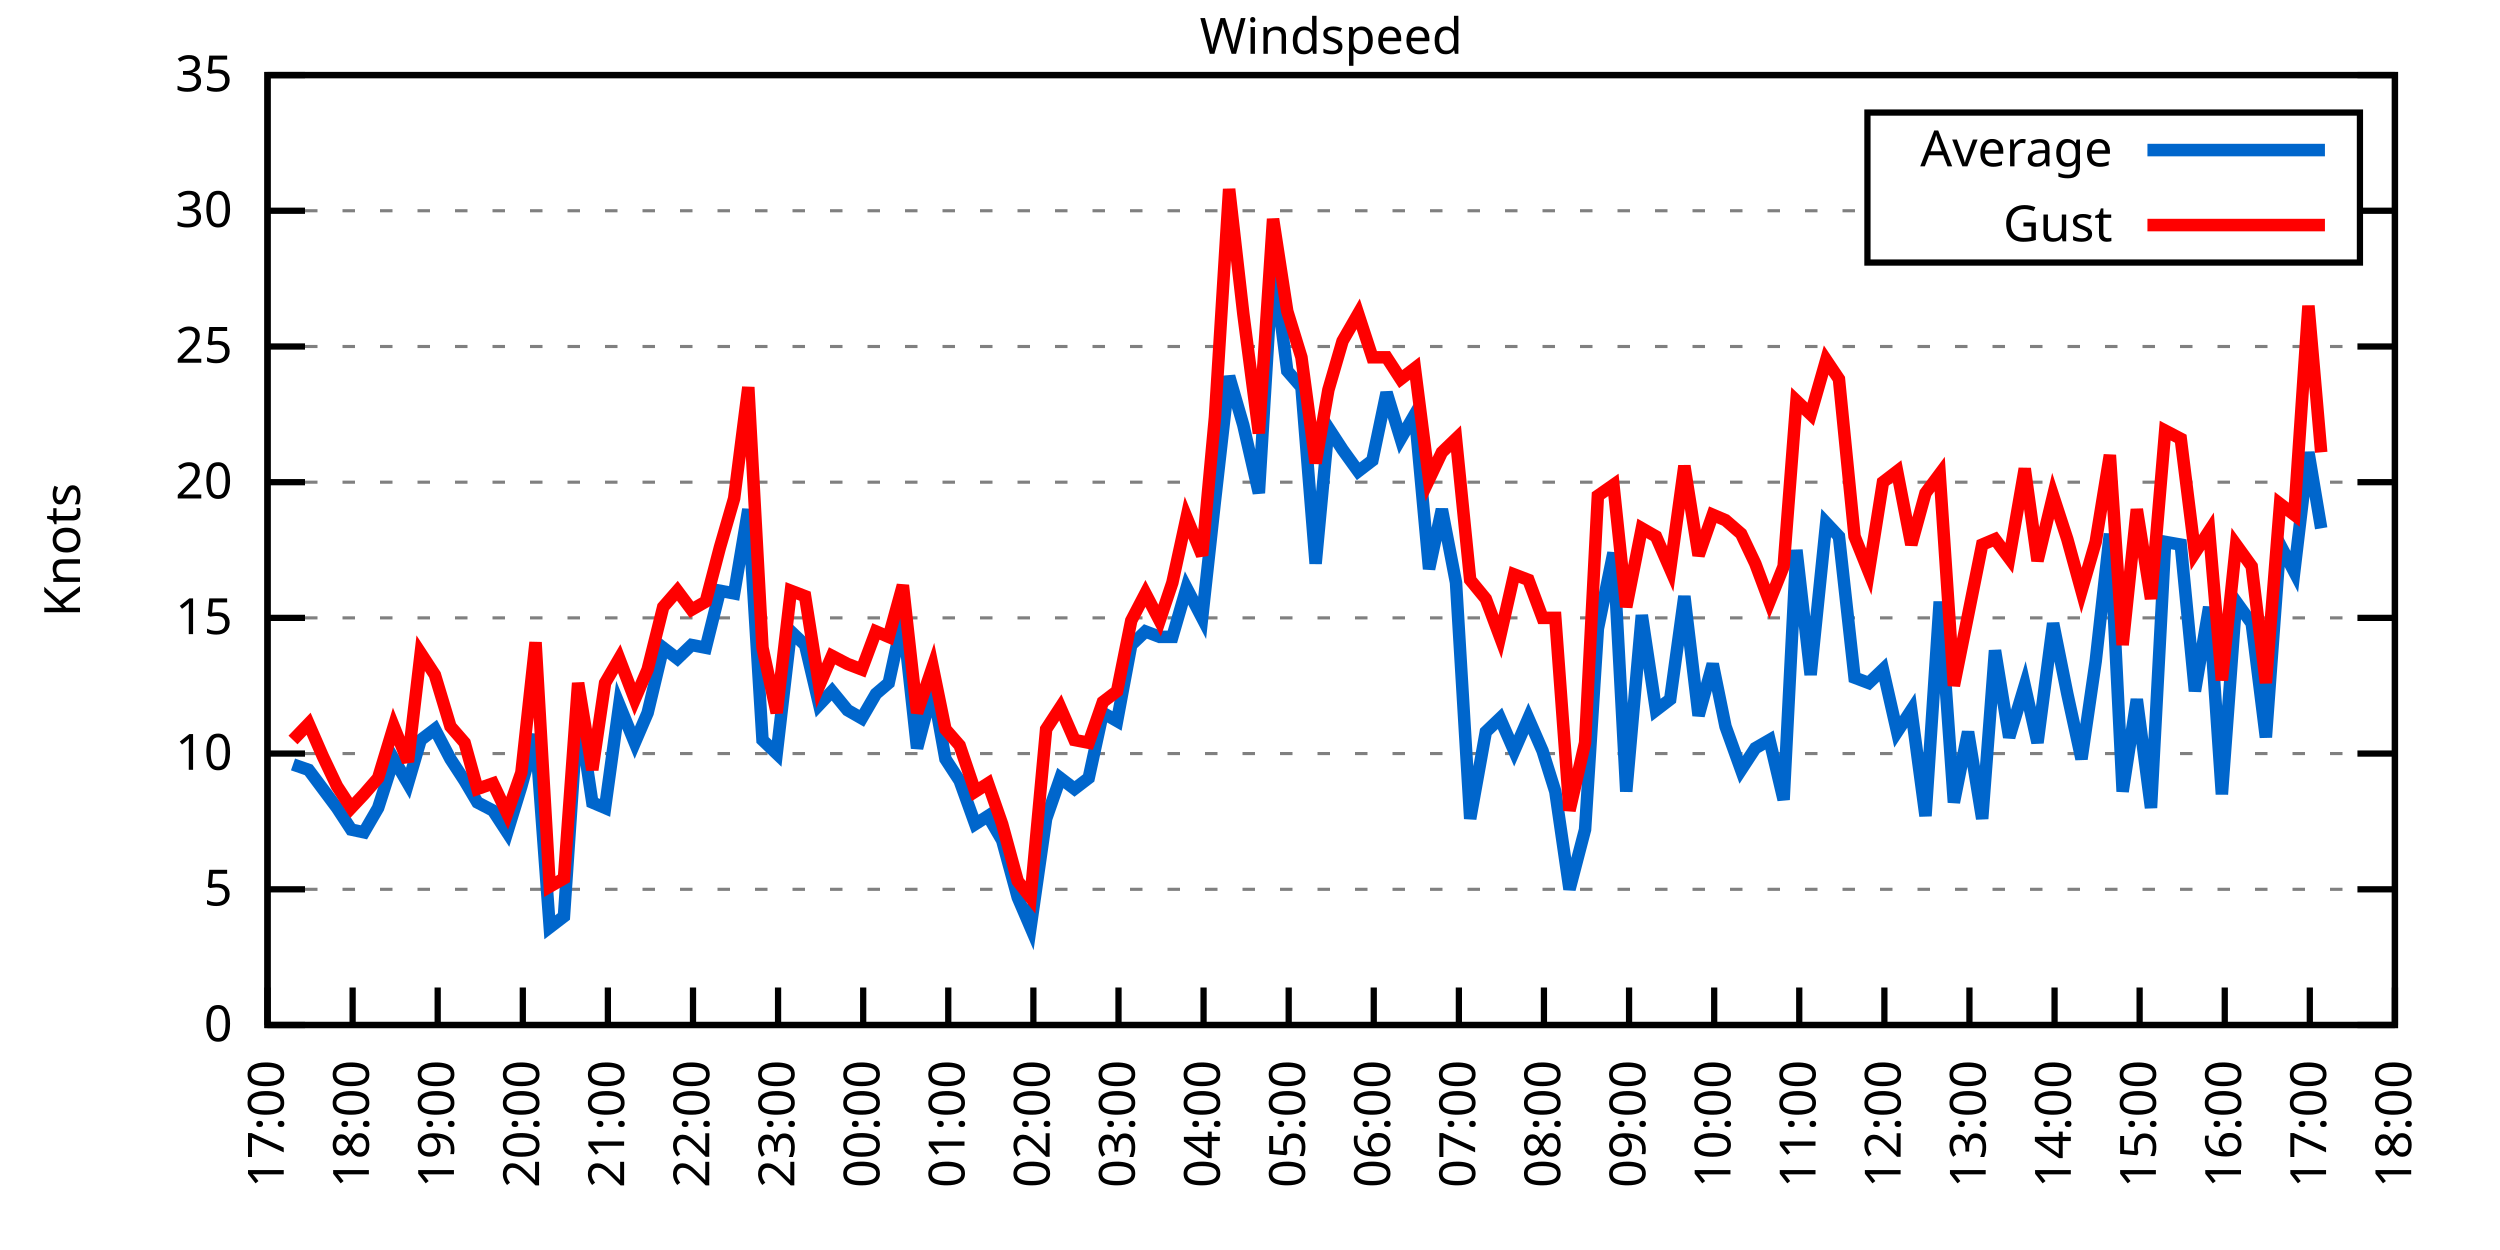
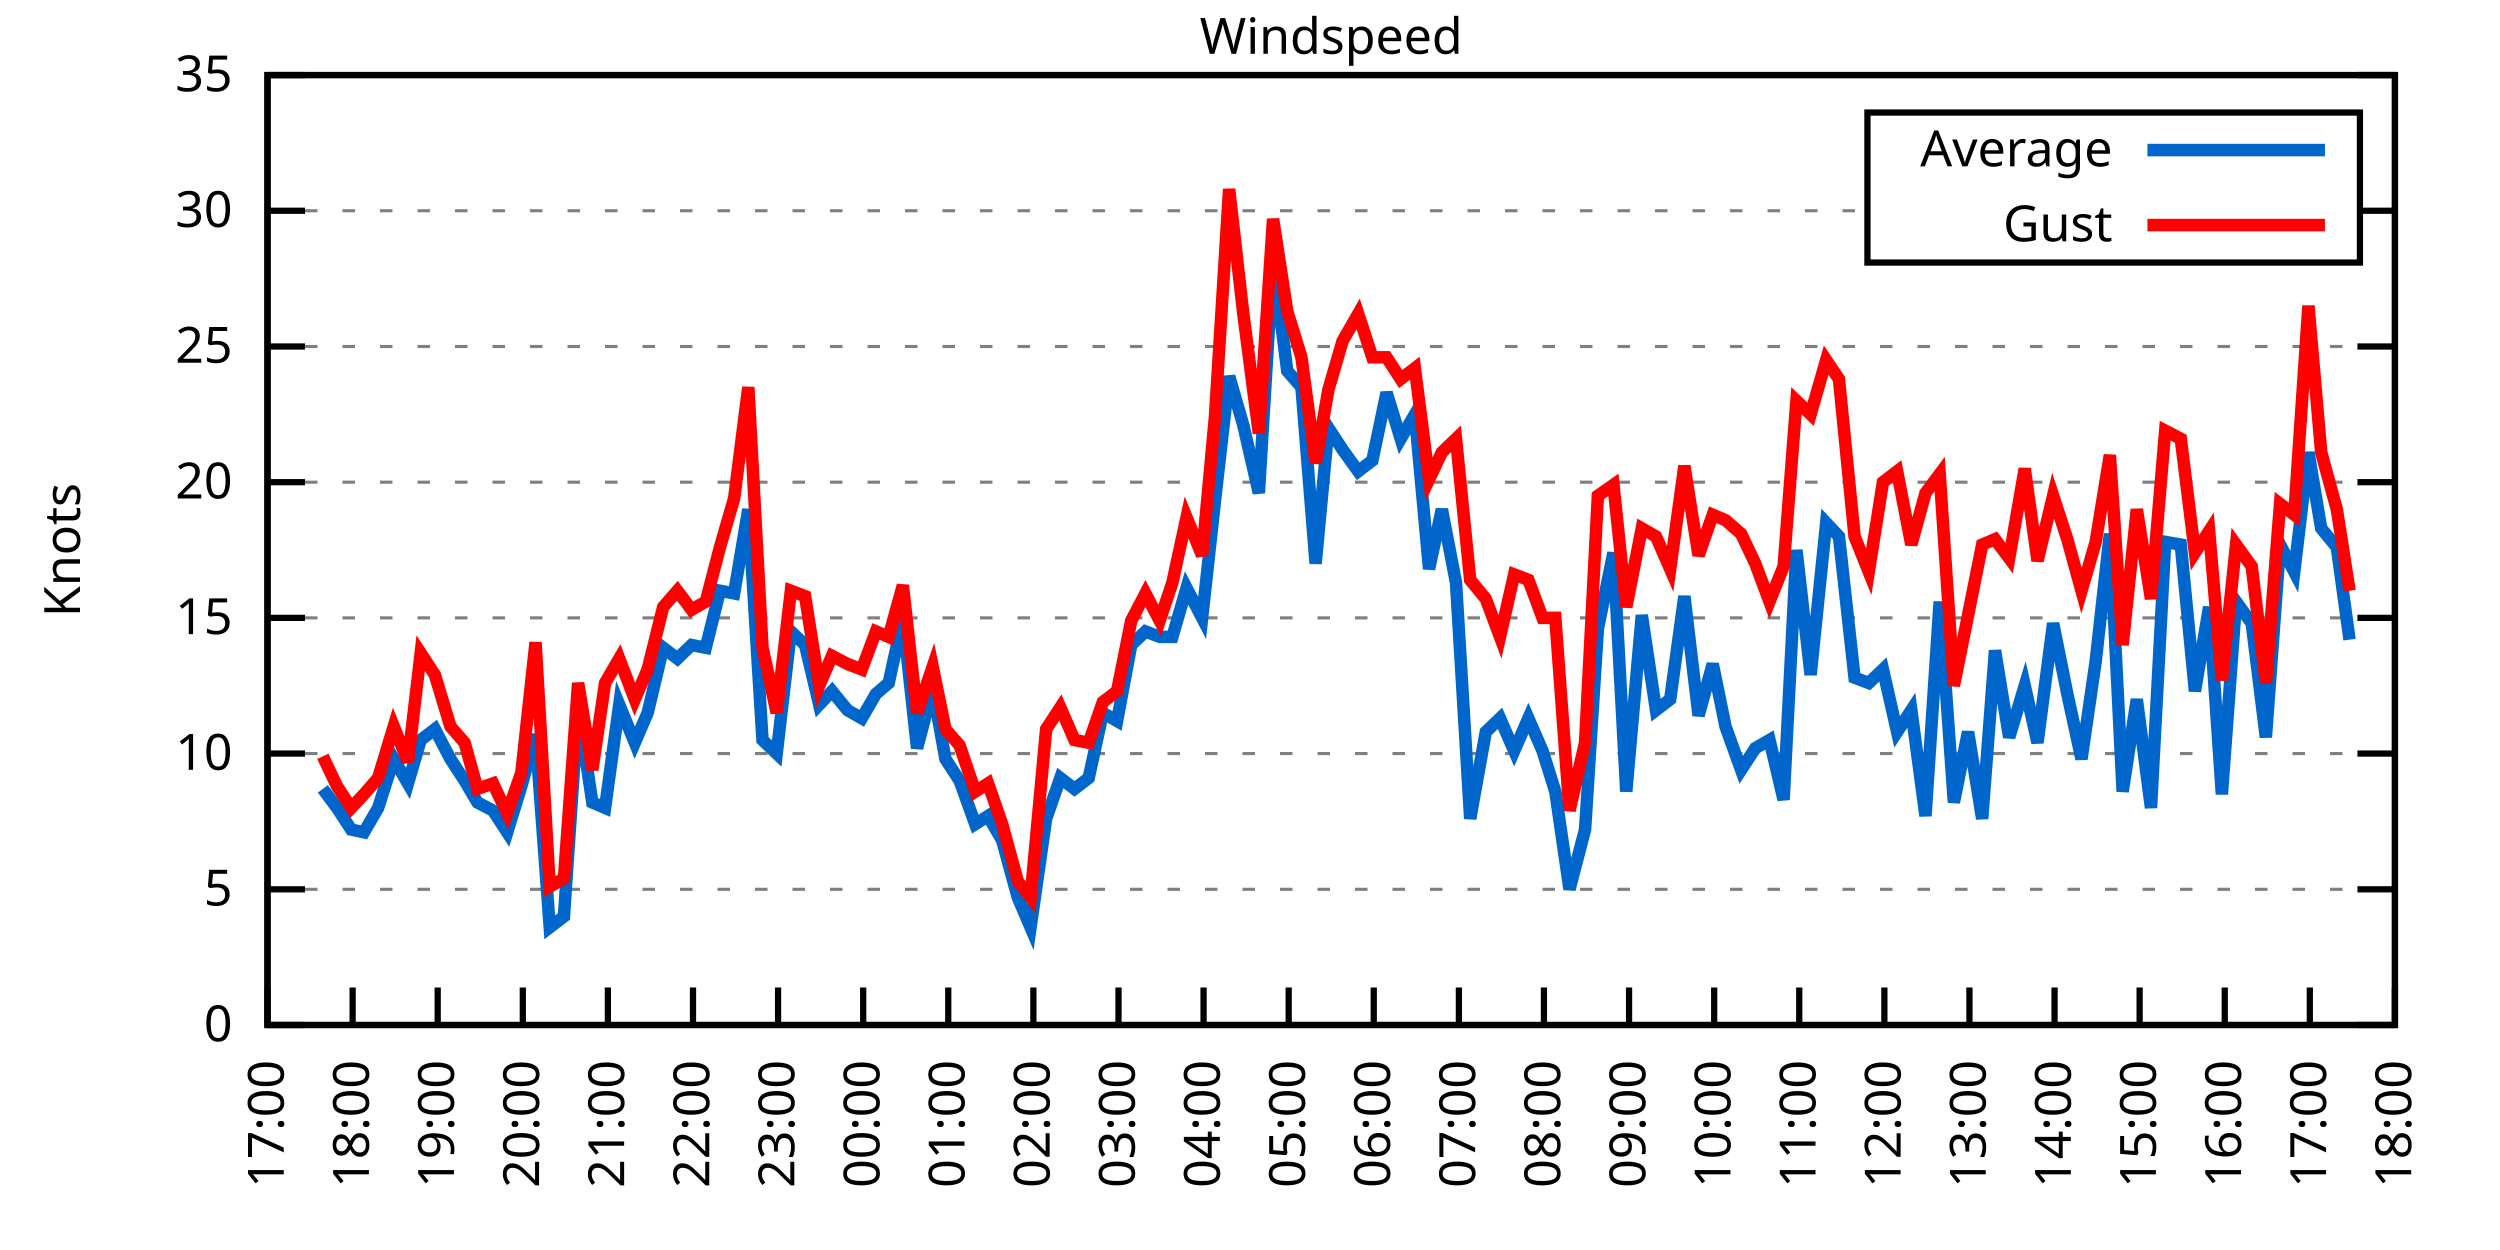
<svg xmlns="http://www.w3.org/2000/svg" xmlns:xlink="http://www.w3.org/1999/xlink" width="400" height="200" viewBox="0 0 400 200">
  <g id="gnuplot_canvas">
    <rect x="0" y="0" width="400" height="200" fill="none" />
    <defs>
      <circle id="gpDot" r="0.5" stroke-width="0.5" stroke="currentColor" />
      <path id="gpPt0" stroke-width="0.333" stroke="currentColor" d="M-1,0 h2 M0,-1 v2" />
      <path id="gpPt1" stroke-width="0.333" stroke="currentColor" d="M-1,-1 L1,1 M1,-1 L-1,1" />
      <path id="gpPt2" stroke-width="0.333" stroke="currentColor" d="M-1,0 L1,0 M0,-1 L0,1 M-1,-1 L1,1 M-1,1 L1,-1" />
      <rect id="gpPt3" stroke-width="0.333" stroke="currentColor" x="-1" y="-1" width="2" height="2" />
      <rect id="gpPt4" stroke-width="0.333" stroke="currentColor" fill="currentColor" x="-1" y="-1" width="2" height="2" />
      <circle id="gpPt5" stroke-width="0.333" stroke="currentColor" cx="0" cy="0" r="1" />
      <use xlink:href="#gpPt5" id="gpPt6" fill="currentColor" stroke="none" />
      <path id="gpPt7" stroke-width="0.333" stroke="currentColor" d="M0,-1.33 L-1.33,0.67 L1.33,0.67 z" />
      <use xlink:href="#gpPt7" id="gpPt8" fill="currentColor" stroke="none" />
      <use xlink:href="#gpPt7" id="gpPt9" stroke="currentColor" transform="rotate(180)" />
      <use xlink:href="#gpPt9" id="gpPt10" fill="currentColor" stroke="none" />
      <use xlink:href="#gpPt3" id="gpPt11" stroke="currentColor" transform="rotate(45)" />
      <use xlink:href="#gpPt11" id="gpPt12" fill="currentColor" stroke="none" />
      <path id="gpPt13" stroke-width="0.333" stroke="currentColor" d="M0,1.330 L1.265,0.411 L0.782,-1.067 L-0.782,-1.076 L-1.265,0.411 z" />
      <use xlink:href="#gpPt13" id="gpPt14" fill="currentColor" stroke="none" />
      <filter id="textbox" filterUnits="objectBoundingBox" x="0" y="0" height="1" width="1">
        <feFlood flood-color="white" flood-opacity="1" result="bgnd" />
        <feComposite in="SourceGraphic" in2="bgnd" operator="atop" />
      </filter>
      <filter id="greybox" filterUnits="objectBoundingBox" x="0" y="0" height="1" width="1">
        <feFlood flood-color="lightgrey" flood-opacity="1" result="grey" />
        <feComposite in="SourceGraphic" in2="grey" operator="atop" />
      </filter>
    </defs>
    <g fill="none" color="white" stroke="currentColor" stroke-width="1.00" stroke-linecap="butt" stroke-linejoin="miter">
</g>
    <g fill="none" color="black" stroke="currentColor" stroke-width="1.00" stroke-linecap="butt" stroke-linejoin="miter">
      <g stroke="none" shape-rendering="crispEdges">
        <polygon fill="rgb(255, 255, 255)" points="42.80,164.00 383.18,164.00 383.18,12.02 42.80,12.02 " />
      </g>
    </g>
    <g fill="none" color="black" stroke="currentColor" stroke-width="1.00" stroke-linecap="butt" stroke-linejoin="miter">
</g>
    <g fill="none" color="black" stroke="black" stroke-width="0.50" stroke-linecap="butt" stroke-linejoin="miter">
</g>
    <g fill="none" color="gray" stroke="currentColor" stroke-width="0.50" stroke-linecap="butt" stroke-linejoin="miter">
      <path stroke="gray" stroke-dasharray="2,4" class="gridline" d="M42.80,164.00 L383.19,164.00  " />
    </g>
    <g fill="none" color="gray" stroke="gray" stroke-width="1.00" stroke-linecap="butt" stroke-linejoin="miter">
</g>
    <g fill="none" color="black" stroke="currentColor" stroke-width="1.00" stroke-linecap="butt" stroke-linejoin="miter">
      <path stroke="black" d="M42.80,164.00 L48.80,164.00 M383.19,164.00 L377.19,164.00  " />
      <g transform="translate(37.20,166.60)" stroke="none" fill="black" font-family="Sans" font-size="8.00" text-anchor="end">
        <text>
          <tspan font-family="Sans"> 0</tspan>
        </text>
      </g>
    </g>
    <g fill="none" color="black" stroke="currentColor" stroke-width="1.00" stroke-linecap="butt" stroke-linejoin="miter">
</g>
    <g fill="none" color="black" stroke="black" stroke-width="0.50" stroke-linecap="butt" stroke-linejoin="miter">
</g>
    <g fill="none" color="gray" stroke="currentColor" stroke-width="0.50" stroke-linecap="butt" stroke-linejoin="miter">
      <path stroke="gray" stroke-dasharray="2,4" class="gridline" d="M42.80,142.29 L383.19,142.29  " />
    </g>
    <g fill="none" color="gray" stroke="gray" stroke-width="1.00" stroke-linecap="butt" stroke-linejoin="miter">
</g>
    <g fill="none" color="black" stroke="currentColor" stroke-width="1.00" stroke-linecap="butt" stroke-linejoin="miter">
      <path stroke="black" d="M42.80,142.29 L48.80,142.29 M383.19,142.29 L377.19,142.29  " />
      <g transform="translate(37.20,144.89)" stroke="none" fill="black" font-family="Sans" font-size="8.00" text-anchor="end">
        <text>
          <tspan font-family="Sans"> 5</tspan>
        </text>
      </g>
    </g>
    <g fill="none" color="black" stroke="currentColor" stroke-width="1.00" stroke-linecap="butt" stroke-linejoin="miter">
</g>
    <g fill="none" color="black" stroke="black" stroke-width="0.50" stroke-linecap="butt" stroke-linejoin="miter">
</g>
    <g fill="none" color="gray" stroke="currentColor" stroke-width="0.50" stroke-linecap="butt" stroke-linejoin="miter">
      <path stroke="gray" stroke-dasharray="2,4" class="gridline" d="M42.80,120.57 L383.19,120.57  " />
    </g>
    <g fill="none" color="gray" stroke="gray" stroke-width="1.00" stroke-linecap="butt" stroke-linejoin="miter">
</g>
    <g fill="none" color="black" stroke="currentColor" stroke-width="1.00" stroke-linecap="butt" stroke-linejoin="miter">
      <path stroke="black" d="M42.80,120.57 L48.80,120.57 M383.19,120.57 L377.19,120.57  " />
      <g transform="translate(37.20,123.17)" stroke="none" fill="black" font-family="Sans" font-size="8.00" text-anchor="end">
        <text>
          <tspan font-family="Sans"> 10</tspan>
        </text>
      </g>
    </g>
    <g fill="none" color="black" stroke="currentColor" stroke-width="1.00" stroke-linecap="butt" stroke-linejoin="miter">
</g>
    <g fill="none" color="black" stroke="black" stroke-width="0.50" stroke-linecap="butt" stroke-linejoin="miter">
</g>
    <g fill="none" color="gray" stroke="currentColor" stroke-width="0.50" stroke-linecap="butt" stroke-linejoin="miter">
      <path stroke="gray" stroke-dasharray="2,4" class="gridline" d="M42.80,98.86 L383.19,98.86  " />
    </g>
    <g fill="none" color="gray" stroke="gray" stroke-width="1.00" stroke-linecap="butt" stroke-linejoin="miter">
</g>
    <g fill="none" color="black" stroke="currentColor" stroke-width="1.00" stroke-linecap="butt" stroke-linejoin="miter">
      <path stroke="black" d="M42.80,98.86 L48.80,98.86 M383.19,98.86 L377.19,98.86  " />
      <g transform="translate(37.20,101.46)" stroke="none" fill="black" font-family="Sans" font-size="8.00" text-anchor="end">
        <text>
          <tspan font-family="Sans"> 15</tspan>
        </text>
      </g>
    </g>
    <g fill="none" color="black" stroke="currentColor" stroke-width="1.00" stroke-linecap="butt" stroke-linejoin="miter">
</g>
    <g fill="none" color="black" stroke="black" stroke-width="0.50" stroke-linecap="butt" stroke-linejoin="miter">
</g>
    <g fill="none" color="gray" stroke="currentColor" stroke-width="0.50" stroke-linecap="butt" stroke-linejoin="miter">
      <path stroke="gray" stroke-dasharray="2,4" class="gridline" d="M42.80,77.15 L383.19,77.15  " />
    </g>
    <g fill="none" color="gray" stroke="gray" stroke-width="1.00" stroke-linecap="butt" stroke-linejoin="miter">
</g>
    <g fill="none" color="black" stroke="currentColor" stroke-width="1.00" stroke-linecap="butt" stroke-linejoin="miter">
      <path stroke="black" d="M42.80,77.15 L48.80,77.15 M383.19,77.15 L377.19,77.15  " />
      <g transform="translate(37.20,79.75)" stroke="none" fill="black" font-family="Sans" font-size="8.00" text-anchor="end">
        <text>
          <tspan font-family="Sans"> 20</tspan>
        </text>
      </g>
    </g>
    <g fill="none" color="black" stroke="currentColor" stroke-width="1.00" stroke-linecap="butt" stroke-linejoin="miter">
</g>
    <g fill="none" color="black" stroke="black" stroke-width="0.50" stroke-linecap="butt" stroke-linejoin="miter">
</g>
    <g fill="none" color="gray" stroke="currentColor" stroke-width="0.50" stroke-linecap="butt" stroke-linejoin="miter">
      <path stroke="gray" stroke-dasharray="2,4" class="gridline" d="M42.80,55.44 L383.19,55.44  " />
    </g>
    <g fill="none" color="gray" stroke="gray" stroke-width="1.00" stroke-linecap="butt" stroke-linejoin="miter">
</g>
    <g fill="none" color="black" stroke="currentColor" stroke-width="1.00" stroke-linecap="butt" stroke-linejoin="miter">
      <path stroke="black" d="M42.80,55.44 L48.80,55.44 M383.19,55.44 L377.19,55.44  " />
      <g transform="translate(37.20,58.04)" stroke="none" fill="black" font-family="Sans" font-size="8.00" text-anchor="end">
        <text>
          <tspan font-family="Sans"> 25</tspan>
        </text>
      </g>
    </g>
    <g fill="none" color="black" stroke="currentColor" stroke-width="1.00" stroke-linecap="butt" stroke-linejoin="miter">
</g>
    <g fill="none" color="black" stroke="black" stroke-width="0.50" stroke-linecap="butt" stroke-linejoin="miter">
</g>
    <g fill="none" color="gray" stroke="currentColor" stroke-width="0.50" stroke-linecap="butt" stroke-linejoin="miter">
      <path stroke="gray" stroke-dasharray="2,4" class="gridline" d="M42.80,33.72 L298.79,33.72 M377.59,33.72 L383.19,33.72  " />
    </g>
    <g fill="none" color="gray" stroke="gray" stroke-width="1.00" stroke-linecap="butt" stroke-linejoin="miter">
</g>
    <g fill="none" color="black" stroke="currentColor" stroke-width="1.00" stroke-linecap="butt" stroke-linejoin="miter">
      <path stroke="black" d="M42.80,33.72 L48.80,33.72 M383.19,33.72 L377.19,33.72  " />
      <g transform="translate(37.20,36.32)" stroke="none" fill="black" font-family="Sans" font-size="8.00" text-anchor="end">
        <text>
          <tspan font-family="Sans"> 30</tspan>
        </text>
      </g>
    </g>
    <g fill="none" color="black" stroke="currentColor" stroke-width="1.00" stroke-linecap="butt" stroke-linejoin="miter">
</g>
    <g fill="none" color="black" stroke="black" stroke-width="0.50" stroke-linecap="butt" stroke-linejoin="miter">
</g>
    <g fill="none" color="gray" stroke="currentColor" stroke-width="0.50" stroke-linecap="butt" stroke-linejoin="miter">
      <path stroke="gray" stroke-dasharray="2,4" class="gridline" d="M42.80,12.01 L383.19,12.01  " />
    </g>
    <g fill="none" color="gray" stroke="gray" stroke-width="1.00" stroke-linecap="butt" stroke-linejoin="miter">
</g>
    <g fill="none" color="black" stroke="currentColor" stroke-width="1.00" stroke-linecap="butt" stroke-linejoin="miter">
      <path stroke="black" d="M42.80,12.01 L48.80,12.01 M383.19,12.01 L377.19,12.01  " />
      <g transform="translate(37.20,14.61)" stroke="none" fill="black" font-family="Sans" font-size="8.00" text-anchor="end">
        <text>
          <tspan font-family="Sans"> 35</tspan>
        </text>
      </g>
    </g>
    <g fill="none" color="black" stroke="currentColor" stroke-width="1.00" stroke-linecap="butt" stroke-linejoin="miter">
      <path stroke="black" d="M42.80,164.00 L42.80,158.00  " />
      <g transform="translate(45.40,169.60) rotate(270.00)" stroke="none" fill="black" font-family="Sans" font-size="8.00" text-anchor="end">
        <text>
          <tspan font-family="Sans">17:00</tspan>
        </text>
      </g>
    </g>
    <g fill="none" color="black" stroke="currentColor" stroke-width="1.00" stroke-linecap="butt" stroke-linejoin="miter">
      <path stroke="black" d="M56.42,164.00 L56.42,158.00  " />
      <g transform="translate(59.02,169.60) rotate(270.00)" stroke="none" fill="black" font-family="Sans" font-size="8.00" text-anchor="end">
        <text>
          <tspan font-family="Sans">18:00</tspan>
        </text>
      </g>
    </g>
    <g fill="none" color="black" stroke="currentColor" stroke-width="1.00" stroke-linecap="butt" stroke-linejoin="miter">
      <path stroke="black" d="M70.03,164.00 L70.03,158.00  " />
      <g transform="translate(72.63,169.60) rotate(270.00)" stroke="none" fill="black" font-family="Sans" font-size="8.00" text-anchor="end">
        <text>
          <tspan font-family="Sans">19:00</tspan>
        </text>
      </g>
    </g>
    <g fill="none" color="black" stroke="currentColor" stroke-width="1.00" stroke-linecap="butt" stroke-linejoin="miter">
      <path stroke="black" d="M83.65,164.00 L83.65,158.00  " />
      <g transform="translate(86.25,169.60) rotate(270.00)" stroke="none" fill="black" font-family="Sans" font-size="8.00" text-anchor="end">
        <text>
          <tspan font-family="Sans">20:00</tspan>
        </text>
      </g>
    </g>
    <g fill="none" color="black" stroke="currentColor" stroke-width="1.00" stroke-linecap="butt" stroke-linejoin="miter">
      <path stroke="black" d="M97.26,164.00 L97.26,158.00  " />
      <g transform="translate(99.86,169.60) rotate(270.00)" stroke="none" fill="black" font-family="Sans" font-size="8.00" text-anchor="end">
        <text>
          <tspan font-family="Sans">21:00</tspan>
        </text>
      </g>
    </g>
    <g fill="none" color="black" stroke="currentColor" stroke-width="1.00" stroke-linecap="butt" stroke-linejoin="miter">
      <path stroke="black" d="M110.88,164.00 L110.88,158.00  " />
      <g transform="translate(113.48,169.60) rotate(270.00)" stroke="none" fill="black" font-family="Sans" font-size="8.00" text-anchor="end">
        <text>
          <tspan font-family="Sans">22:00</tspan>
        </text>
      </g>
    </g>
    <g fill="none" color="black" stroke="currentColor" stroke-width="1.00" stroke-linecap="butt" stroke-linejoin="miter">
      <path stroke="black" d="M124.49,164.00 L124.49,158.00  " />
      <g transform="translate(127.09,169.60) rotate(270.00)" stroke="none" fill="black" font-family="Sans" font-size="8.00" text-anchor="end">
        <text>
          <tspan font-family="Sans">23:00</tspan>
        </text>
      </g>
    </g>
    <g fill="none" color="black" stroke="currentColor" stroke-width="1.00" stroke-linecap="butt" stroke-linejoin="miter">
      <path stroke="black" d="M138.11,164.00 L138.11,158.00  " />
      <g transform="translate(140.71,169.60) rotate(270.00)" stroke="none" fill="black" font-family="Sans" font-size="8.00" text-anchor="end">
        <text>
          <tspan font-family="Sans">00:00</tspan>
        </text>
      </g>
    </g>
    <g fill="none" color="black" stroke="currentColor" stroke-width="1.00" stroke-linecap="butt" stroke-linejoin="miter">
      <path stroke="black" d="M151.72,164.00 L151.72,158.00  " />
      <g transform="translate(154.32,169.60) rotate(270.00)" stroke="none" fill="black" font-family="Sans" font-size="8.00" text-anchor="end">
        <text>
          <tspan font-family="Sans">01:00</tspan>
        </text>
      </g>
    </g>
    <g fill="none" color="black" stroke="currentColor" stroke-width="1.00" stroke-linecap="butt" stroke-linejoin="miter">
      <path stroke="black" d="M165.34,164.00 L165.34,158.00  " />
      <g transform="translate(167.94,169.60) rotate(270.00)" stroke="none" fill="black" font-family="Sans" font-size="8.00" text-anchor="end">
        <text>
          <tspan font-family="Sans">02:00</tspan>
        </text>
      </g>
    </g>
    <g fill="none" color="black" stroke="currentColor" stroke-width="1.00" stroke-linecap="butt" stroke-linejoin="miter">
      <path stroke="black" d="M178.96,164.00 L178.96,158.00  " />
      <g transform="translate(181.56,169.60) rotate(270.00)" stroke="none" fill="black" font-family="Sans" font-size="8.00" text-anchor="end">
        <text>
          <tspan font-family="Sans">03:00</tspan>
        </text>
      </g>
    </g>
    <g fill="none" color="black" stroke="currentColor" stroke-width="1.00" stroke-linecap="butt" stroke-linejoin="miter">
      <path stroke="black" d="M192.57,164.00 L192.57,158.00  " />
      <g transform="translate(195.17,169.60) rotate(270.00)" stroke="none" fill="black" font-family="Sans" font-size="8.00" text-anchor="end">
        <text>
          <tspan font-family="Sans">04:00</tspan>
        </text>
      </g>
    </g>
    <g fill="none" color="black" stroke="currentColor" stroke-width="1.00" stroke-linecap="butt" stroke-linejoin="miter">
      <path stroke="black" d="M206.19,164.00 L206.19,158.00  " />
      <g transform="translate(208.79,169.60) rotate(270.00)" stroke="none" fill="black" font-family="Sans" font-size="8.00" text-anchor="end">
        <text>
          <tspan font-family="Sans">05:00</tspan>
        </text>
      </g>
    </g>
    <g fill="none" color="black" stroke="currentColor" stroke-width="1.00" stroke-linecap="butt" stroke-linejoin="miter">
      <path stroke="black" d="M219.80,164.00 L219.80,158.00  " />
      <g transform="translate(222.40,169.60) rotate(270.00)" stroke="none" fill="black" font-family="Sans" font-size="8.00" text-anchor="end">
        <text>
          <tspan font-family="Sans">06:00</tspan>
        </text>
      </g>
    </g>
    <g fill="none" color="black" stroke="currentColor" stroke-width="1.00" stroke-linecap="butt" stroke-linejoin="miter">
      <path stroke="black" d="M233.42,164.00 L233.42,158.00  " />
      <g transform="translate(236.02,169.60) rotate(270.00)" stroke="none" fill="black" font-family="Sans" font-size="8.00" text-anchor="end">
        <text>
          <tspan font-family="Sans">07:00</tspan>
        </text>
      </g>
    </g>
    <g fill="none" color="black" stroke="currentColor" stroke-width="1.00" stroke-linecap="butt" stroke-linejoin="miter">
      <path stroke="black" d="M247.03,164.00 L247.03,158.00  " />
      <g transform="translate(249.63,169.60) rotate(270.00)" stroke="none" fill="black" font-family="Sans" font-size="8.00" text-anchor="end">
        <text>
          <tspan font-family="Sans">08:00</tspan>
        </text>
      </g>
    </g>
    <g fill="none" color="black" stroke="currentColor" stroke-width="1.00" stroke-linecap="butt" stroke-linejoin="miter">
      <path stroke="black" d="M260.65,164.00 L260.65,158.00  " />
      <g transform="translate(263.25,169.60) rotate(270.00)" stroke="none" fill="black" font-family="Sans" font-size="8.00" text-anchor="end">
        <text>
          <tspan font-family="Sans">09:00</tspan>
        </text>
      </g>
    </g>
    <g fill="none" color="black" stroke="currentColor" stroke-width="1.00" stroke-linecap="butt" stroke-linejoin="miter">
      <path stroke="black" d="M274.27,164.00 L274.27,158.00  " />
      <g transform="translate(276.87,169.60) rotate(270.00)" stroke="none" fill="black" font-family="Sans" font-size="8.00" text-anchor="end">
        <text>
          <tspan font-family="Sans">10:00</tspan>
        </text>
      </g>
    </g>
    <g fill="none" color="black" stroke="currentColor" stroke-width="1.00" stroke-linecap="butt" stroke-linejoin="miter">
      <path stroke="black" d="M287.88,164.00 L287.88,158.00  " />
      <g transform="translate(290.48,169.60) rotate(270.00)" stroke="none" fill="black" font-family="Sans" font-size="8.00" text-anchor="end">
        <text>
          <tspan font-family="Sans">11:00</tspan>
        </text>
      </g>
    </g>
    <g fill="none" color="black" stroke="currentColor" stroke-width="1.00" stroke-linecap="butt" stroke-linejoin="miter">
      <path stroke="black" d="M301.50,164.00 L301.50,158.00  " />
      <g transform="translate(304.10,169.60) rotate(270.00)" stroke="none" fill="black" font-family="Sans" font-size="8.00" text-anchor="end">
        <text>
          <tspan font-family="Sans">12:00</tspan>
        </text>
      </g>
    </g>
    <g fill="none" color="black" stroke="currentColor" stroke-width="1.00" stroke-linecap="butt" stroke-linejoin="miter">
      <path stroke="black" d="M315.11,164.00 L315.11,158.00  " />
      <g transform="translate(317.71,169.60) rotate(270.00)" stroke="none" fill="black" font-family="Sans" font-size="8.00" text-anchor="end">
        <text>
          <tspan font-family="Sans">13:00</tspan>
        </text>
      </g>
    </g>
    <g fill="none" color="black" stroke="currentColor" stroke-width="1.00" stroke-linecap="butt" stroke-linejoin="miter">
      <path stroke="black" d="M328.73,164.00 L328.73,158.00  " />
      <g transform="translate(331.33,169.60) rotate(270.00)" stroke="none" fill="black" font-family="Sans" font-size="8.00" text-anchor="end">
        <text>
          <tspan font-family="Sans">14:00</tspan>
        </text>
      </g>
    </g>
    <g fill="none" color="black" stroke="currentColor" stroke-width="1.00" stroke-linecap="butt" stroke-linejoin="miter">
      <path stroke="black" d="M342.34,164.00 L342.34,158.00  " />
      <g transform="translate(344.94,169.60) rotate(270.00)" stroke="none" fill="black" font-family="Sans" font-size="8.00" text-anchor="end">
        <text>
          <tspan font-family="Sans">15:00</tspan>
        </text>
      </g>
    </g>
    <g fill="none" color="black" stroke="currentColor" stroke-width="1.00" stroke-linecap="butt" stroke-linejoin="miter">
      <path stroke="black" d="M355.96,164.00 L355.96,158.00  " />
      <g transform="translate(358.56,169.60) rotate(270.00)" stroke="none" fill="black" font-family="Sans" font-size="8.00" text-anchor="end">
        <text>
          <tspan font-family="Sans">16:00</tspan>
        </text>
      </g>
    </g>
    <g fill="none" color="black" stroke="currentColor" stroke-width="1.00" stroke-linecap="butt" stroke-linejoin="miter">
      <path stroke="black" d="M369.57,164.00 L369.57,158.00  " />
      <g transform="translate(372.17,169.60) rotate(270.00)" stroke="none" fill="black" font-family="Sans" font-size="8.00" text-anchor="end">
        <text>
          <tspan font-family="Sans">17:00</tspan>
        </text>
      </g>
    </g>
    <g fill="none" color="black" stroke="currentColor" stroke-width="1.00" stroke-linecap="butt" stroke-linejoin="miter">
      <path stroke="black" d="M383.19,164.00 L383.19,158.00  " />
      <g transform="translate(385.79,169.60) rotate(270.00)" stroke="none" fill="black" font-family="Sans" font-size="8.00" text-anchor="end">
        <text>
          <tspan font-family="Sans">18:00</tspan>
        </text>
      </g>
    </g>
    <g fill="none" color="black" stroke="currentColor" stroke-width="1.00" stroke-linecap="butt" stroke-linejoin="miter">
</g>
    <g fill="none" color="black" stroke="currentColor" stroke-width="1.00" stroke-linecap="butt" stroke-linejoin="miter">
      <path stroke="black" d="M42.80,12.01 L42.80,164.00 L383.19,164.00 L383.19,12.01 L42.80,12.01 Z  " />
    </g>
    <g fill="none" color="black" stroke="currentColor" stroke-width="1.00" stroke-linecap="butt" stroke-linejoin="miter">
</g>
    <g fill="none" color="black" stroke="currentColor" stroke-width="1.00" stroke-linecap="butt" stroke-linejoin="miter">
      <path stroke="black" d="M298.79,42.01 L298.79,18.01 L377.59,18.01 L377.59,42.01 L298.79,42.01 Z  " />
    </g>
    <g id="Windspeed_plot_1">
      <g fill="none" color="white" stroke="black" stroke-width="2.00" stroke-linecap="butt" stroke-linejoin="miter">
</g>
      <g fill="none" color="black" stroke="currentColor" stroke-width="2.00" stroke-linecap="butt" stroke-linejoin="miter">
        <g transform="translate(337.99,26.61)" stroke="none" fill="black" font-family="Sans" font-size="8.00" text-anchor="end">
          <text>
            <tspan font-family="Sans">Average</tspan>
          </text>
        </g>
      </g>
      <g fill="none" color="black" stroke="currentColor" stroke-width="2.00" stroke-linecap="butt" stroke-linejoin="miter">
-         <path stroke="rgb(  0, 102, 204)" d="M343.59,24.01 L371.99,24.01 M46.88,122.31 L49.38,123.18 L51.65,126.22 L53.92,129.26 L56.19,132.73 L58.23,133.17   L60.50,129.26 L63.00,121.44 L65.27,125.35 L67.31,118.40 L69.58,116.67 L72.07,121.44 L74.34,124.92 L76.39,128.39   L78.88,129.69 L81.15,133.17 L83.42,125.79 L85.69,117.53 L87.96,148.37 L90.23,146.63 L92.50,113.19 L94.77,128.39   L96.81,129.26 L99.08,112.76 L101.57,118.84 L103.62,114.06 L106.11,103.64 L108.38,105.38 L110.65,103.20 L112.92,103.64   L115.19,94.52 L117.46,94.95 L119.73,81.49 L122.00,118.40 L124.27,120.57 L126.54,101.03 L128.81,103.20 L131.07,112.76   L133.12,110.59 L135.61,113.63 L137.88,114.93 L140.15,111.02 L142.19,109.28 L144.46,98.86 L146.73,119.71 L149.23,110.15   L151.27,121.44 L153.54,124.92 L156.04,131.86 L158.08,130.56 L160.35,134.47 L162.84,143.59 L164.89,148.37 L167.38,131.00   L169.65,124.48 L171.92,126.22 L174.19,124.48 L176.46,114.06 L178.73,115.36 L181.00,103.20 L183.27,101.03 L185.54,101.90   L187.58,101.90 L189.85,94.08 L192.34,98.86 L194.39,80.19 L196.66,60.21 L198.93,68.03 L201.42,78.89 L203.69,41.54   L205.96,59.34 L208.23,61.95 L210.50,90.18 L212.54,68.46 L214.81,71.94 L217.31,75.41 L219.58,73.67 L221.85,62.82   L224.11,70.20 L226.38,66.29 L228.65,91.04 L230.70,81.49 L232.96,93.22 L235.23,131.00 L237.73,117.10 L240.00,114.93   L242.27,120.14 L244.54,114.93 L246.81,120.14 L248.85,126.65 L251.12,142.29 L253.61,132.73 L255.66,100.60 L258.15,88.44   L260.20,126.65 L262.69,98.43 L264.96,113.63 L267.23,111.89 L269.50,95.39 L271.77,114.49 L274.04,106.24 L276.08,116.23   L278.58,123.18 L280.85,119.71 L283.12,118.40 L285.38,127.96 L287.43,88.00 L289.70,107.98 L292.19,83.66 L294.23,85.83   L296.73,108.42 L299.00,109.28 L301.27,107.11 L303.54,117.10 L305.81,113.63 L308.08,130.56 L310.35,96.26 L312.62,128.39   L314.89,117.10 L317.15,131.00 L319.20,104.07 L321.47,117.97 L323.96,109.72 L326.00,118.84 L328.50,99.73 L330.77,111.02   L333.04,121.44 L335.31,105.81 L337.58,85.40 L339.62,126.65 L341.89,111.89 L344.16,129.26 L346.43,86.70 L348.92,87.14   L351.19,110.59 L353.46,97.12 L355.50,127.09 L357.77,96.26 L360.27,99.73 L362.54,117.97 L364.81,87.14 L367.08,91.48   L369.35,72.37 L371.39,84.53  " />
+         <path stroke="rgb(  0, 102, 204)" d="M343.59,24.01 L371.99,24.01 M51.65,126.22 L53.92,129.26 L56.19,132.73 L58.23,133.17 L60.50,129.26 L63.00,121.44   L65.27,125.35 L67.31,118.40 L69.58,116.67 L72.07,121.44 L74.34,124.92 L76.39,128.39 L78.88,129.69 L81.15,133.17   L83.42,125.79 L85.69,117.53 L87.96,148.37 L90.23,146.63 L92.50,113.19 L94.77,128.39 L96.81,129.26 L99.08,112.76   L101.57,118.84 L103.62,114.06 L106.11,103.64 L108.38,105.38 L110.65,103.20 L112.92,103.64 L115.19,94.52 L117.46,94.95   L119.73,81.49 L122.00,118.40 L124.27,120.57 L126.54,101.03 L128.81,103.20 L131.07,112.76 L133.12,110.59 L135.61,113.63   L137.88,114.93 L140.15,111.02 L142.19,109.28 L144.46,98.86 L146.73,119.71 L149.23,110.15 L151.27,121.44 L153.54,124.92   L156.04,131.86 L158.08,130.56 L160.35,134.47 L162.84,143.59 L164.89,148.37 L167.38,131.00 L169.65,124.48 L171.92,126.22   L174.19,124.48 L176.46,114.06 L178.73,115.36 L181.00,103.20 L183.27,101.03 L185.54,101.90 L187.58,101.90 L189.85,94.08   L192.34,98.86 L194.39,80.19 L196.66,60.21 L198.93,68.03 L201.42,78.89 L203.69,41.54 L205.96,59.34 L208.23,61.95   L210.50,90.18 L212.54,68.46 L214.81,71.94 L217.31,75.41 L219.58,73.67 L221.85,62.82 L224.11,70.20 L226.38,66.29   L228.65,91.04 L230.70,81.49 L232.96,93.22 L235.23,131.00 L237.73,117.10 L240.00,114.93 L242.27,120.14 L244.54,114.93   L246.81,120.14 L248.85,126.65 L251.12,142.29 L253.61,132.73 L255.66,100.60 L258.15,88.44 L260.20,126.65 L262.69,98.43   L264.96,113.63 L267.23,111.89 L269.50,95.39 L271.77,114.49 L274.04,106.24 L276.08,116.23 L278.58,123.18 L280.85,119.71   L283.12,118.40 L285.38,127.96 L287.43,88.00 L289.70,107.98 L292.19,83.66 L294.23,85.83 L296.73,108.42 L299.00,109.28   L301.27,107.11 L303.54,117.10 L305.81,113.63 L308.08,130.56 L310.35,96.26 L312.62,128.39 L314.89,117.10 L317.15,131.00   L319.20,104.07 L321.47,117.97 L323.96,109.72 L326.00,118.84 L328.50,99.73 L330.77,111.02 L333.04,121.44 L335.31,105.81   L337.58,85.40 L339.62,126.65 L341.89,111.89 L344.16,129.26 L346.43,86.70 L348.92,87.14 L351.19,110.59 L353.46,97.12   L355.50,127.09 L357.77,96.26 L360.27,99.73 L362.54,117.97 L364.81,87.14 L367.08,91.48 L369.35,72.37 L371.39,84.53   L373.89,87.57 L375.93,102.34  " />
      </g>
    </g>
    <g id="Windspeed_plot_2">
      <g fill="none" color="black" stroke="currentColor" stroke-width="2.00" stroke-linecap="butt" stroke-linejoin="miter">
        <g transform="translate(337.99,38.61)" stroke="none" fill="black" font-family="Sans" font-size="8.00" text-anchor="end">
          <text>
            <tspan font-family="Sans">Gust</tspan>
          </text>
        </g>
      </g>
      <g fill="none" color="black" stroke="currentColor" stroke-width="2.00" stroke-linecap="butt" stroke-linejoin="miter">
-         <path stroke="rgb(255,   0,   0)" d="M343.59,36.01 L371.99,36.01 M46.88,118.40 L49.38,115.80 L51.65,121.01 L53.92,125.79 L56.19,129.26 L58.23,127.09   L60.50,124.48 L63.00,116.23 L65.27,121.88 L67.31,104.51 L69.58,107.98 L72.07,116.23 L74.34,118.84 L76.39,126.22   L78.88,125.35 L81.15,130.13 L83.42,123.61 L85.69,102.77 L87.96,141.85 L90.23,140.55 L92.50,109.28 L94.77,123.18   L96.81,109.28 L99.08,105.38 L101.57,111.89 L103.62,107.11 L106.11,97.12 L108.38,94.52 L110.65,97.56 L112.92,96.26   L115.19,87.57 L117.46,79.75 L119.73,61.95 L122.00,103.64 L124.27,114.06 L126.54,94.52 L128.81,95.39 L131.07,109.72   L133.12,104.94 L135.61,106.24 L137.88,107.11 L140.15,101.03 L142.19,101.90 L144.46,93.65 L146.73,114.06 L149.23,106.68   L151.27,116.67 L153.54,119.27 L156.04,126.65 L158.08,125.35 L160.35,131.86 L162.84,140.98 L164.89,143.59 L167.38,116.67   L169.65,113.19 L171.92,118.40 L174.19,118.84 L176.46,112.32 L178.73,110.59 L181.00,99.30 L183.27,94.95 L185.54,99.30   L187.58,93.22 L189.85,82.79 L192.34,88.87 L194.39,66.73 L196.66,30.25 L198.93,50.22 L201.42,69.33 L203.69,35.03   L205.96,49.79 L208.23,57.17 L210.50,74.11 L212.54,62.38 L214.81,54.57 L217.31,50.22 L219.58,57.17 L221.85,57.17   L224.11,60.65 L226.38,58.91 L228.65,76.71 L230.70,72.37 L232.96,70.20 L235.23,92.78 L237.73,95.82 L240.00,101.90   L242.27,91.91 L244.54,92.78 L246.81,98.86 L248.85,98.86 L251.12,129.69 L253.61,118.84 L255.66,79.32 L258.15,77.58   L260.20,97.12 L262.69,84.53 L264.96,85.83 L267.23,91.04 L269.50,74.54 L271.77,88.87 L274.04,82.36 L276.08,83.23   L278.58,85.40 L280.85,90.18 L283.12,96.26 L285.38,90.61 L287.43,64.12 L289.70,66.29 L292.19,57.61 L294.23,60.65   L296.73,85.83 L299.00,91.48 L301.27,77.15 L303.54,75.41 L305.81,87.14 L308.08,78.89 L310.35,75.85 L312.62,109.72   L314.89,98.43 L317.15,87.14 L319.20,86.27 L321.47,89.31 L323.96,74.98 L326.00,89.74 L328.50,79.32 L330.77,86.27   L333.04,94.52 L335.31,86.70 L337.58,72.81 L339.62,103.20 L341.89,81.49 L344.16,95.82 L346.43,68.90 L348.92,70.20   L351.19,88.44 L353.46,84.97 L355.50,108.85 L357.77,87.14 L360.27,90.61 L362.54,109.28 L364.81,80.62 L367.08,82.36   L369.35,48.92 L371.39,72.37  " />
+         <path stroke="rgb(255,   0,   0)" d="M343.59,36.01 L371.99,36.01 M51.65,121.01 L53.92,125.79 L56.19,129.26 L58.23,127.09 L60.50,124.48 L63.00,116.23   L65.27,121.88 L67.31,104.51 L69.58,107.98 L72.07,116.23 L74.34,118.84 L76.39,126.22 L78.88,125.35 L81.15,130.13   L83.42,123.61 L85.69,102.77 L87.96,141.85 L90.23,140.55 L92.50,109.28 L94.77,123.18 L96.81,109.28 L99.08,105.38   L101.57,111.89 L103.62,107.11 L106.11,97.12 L108.38,94.52 L110.65,97.56 L112.92,96.26 L115.19,87.57 L117.46,79.75   L119.73,61.95 L122.00,103.64 L124.27,114.06 L126.54,94.52 L128.81,95.39 L131.07,109.72 L133.12,104.94 L135.61,106.24   L137.88,107.11 L140.15,101.03 L142.19,101.90 L144.46,93.65 L146.73,114.06 L149.23,106.68 L151.27,116.67 L153.54,119.27   L156.04,126.65 L158.08,125.35 L160.35,131.86 L162.84,140.98 L164.89,143.59 L167.38,116.67 L169.65,113.19 L171.92,118.40   L174.19,118.84 L176.46,112.32 L178.73,110.59 L181.00,99.30 L183.27,94.95 L185.54,99.30 L187.58,93.22 L189.85,82.79   L192.34,88.87 L194.39,66.73 L196.66,30.25 L198.93,50.22 L201.42,69.33 L203.69,35.03 L205.96,49.79 L208.23,57.17   L210.50,74.11 L212.54,62.38 L214.81,54.57 L217.31,50.22 L219.58,57.17 L221.85,57.17 L224.11,60.65 L226.38,58.91   L228.65,76.71 L230.70,72.37 L232.96,70.20 L235.23,92.78 L237.73,95.82 L240.00,101.90 L242.27,91.91 L244.54,92.78   L246.81,98.86 L248.85,98.86 L251.12,129.69 L253.61,118.84 L255.66,79.32 L258.15,77.58 L260.20,97.12 L262.69,84.53   L264.96,85.83 L267.23,91.04 L269.50,74.54 L271.77,88.87 L274.04,82.36 L276.08,83.23 L278.58,85.40 L280.85,90.18   L283.12,96.26 L285.38,90.61 L287.43,64.12 L289.70,66.29 L292.19,57.61 L294.23,60.65 L296.73,85.83 L299.00,91.48   L301.27,77.15 L303.54,75.41 L305.81,87.14 L308.08,78.89 L310.35,75.85 L312.62,109.72 L314.89,98.43 L317.15,87.14   L319.20,86.27 L321.47,89.31 L323.96,74.98 L326.00,89.74 L328.50,79.32 L330.77,86.27 L333.04,94.52 L335.31,86.70   L337.58,72.81 L339.62,103.20 L341.89,81.49 L344.16,95.82 L346.43,68.90 L348.92,70.20 L351.19,88.44 L353.46,84.97   L355.50,108.85 L357.77,87.14 L360.27,90.61 L362.54,109.28 L364.81,80.62 L367.08,82.36 L369.35,48.92 L371.39,72.37   L373.89,81.49 L375.93,94.52  " />
      </g>
    </g>
    <g fill="none" color="black" stroke="currentColor" stroke-width="2.00" stroke-linecap="butt" stroke-linejoin="miter">
</g>
    <g fill="none" color="black" stroke="black" stroke-width="1.00" stroke-linecap="butt" stroke-linejoin="miter">
</g>
    <g fill="none" color="black" stroke="currentColor" stroke-width="1.00" stroke-linecap="butt" stroke-linejoin="miter">
      <path stroke="black" d="M42.80,12.01 L42.80,164.00 L383.19,164.00 L383.19,12.01 L42.80,12.01 Z  " />
      <g transform="translate(12.80,88.01) rotate(270.00)" stroke="none" fill="black" font-family="Sans" font-size="8.00" text-anchor="middle">
        <text>
          <tspan font-family="Sans">Knots</tspan>
        </text>
      </g>
    </g>
    <g fill="none" color="black" stroke="currentColor" stroke-width="1.00" stroke-linecap="butt" stroke-linejoin="miter">
</g>
    <g fill="none" color="black" stroke="currentColor" stroke-width="1.00" stroke-linecap="butt" stroke-linejoin="miter">
      <g transform="translate(212.99,8.61)" stroke="none" fill="black" font-family="Sans" font-size="8.00" text-anchor="middle">
        <text>
          <tspan font-family="Sans">Windspeed</tspan>
        </text>
      </g>
    </g>
    <g fill="none" color="black" stroke="currentColor" stroke-width="1.00" stroke-linecap="butt" stroke-linejoin="miter">
</g>
  </g>
</svg>
